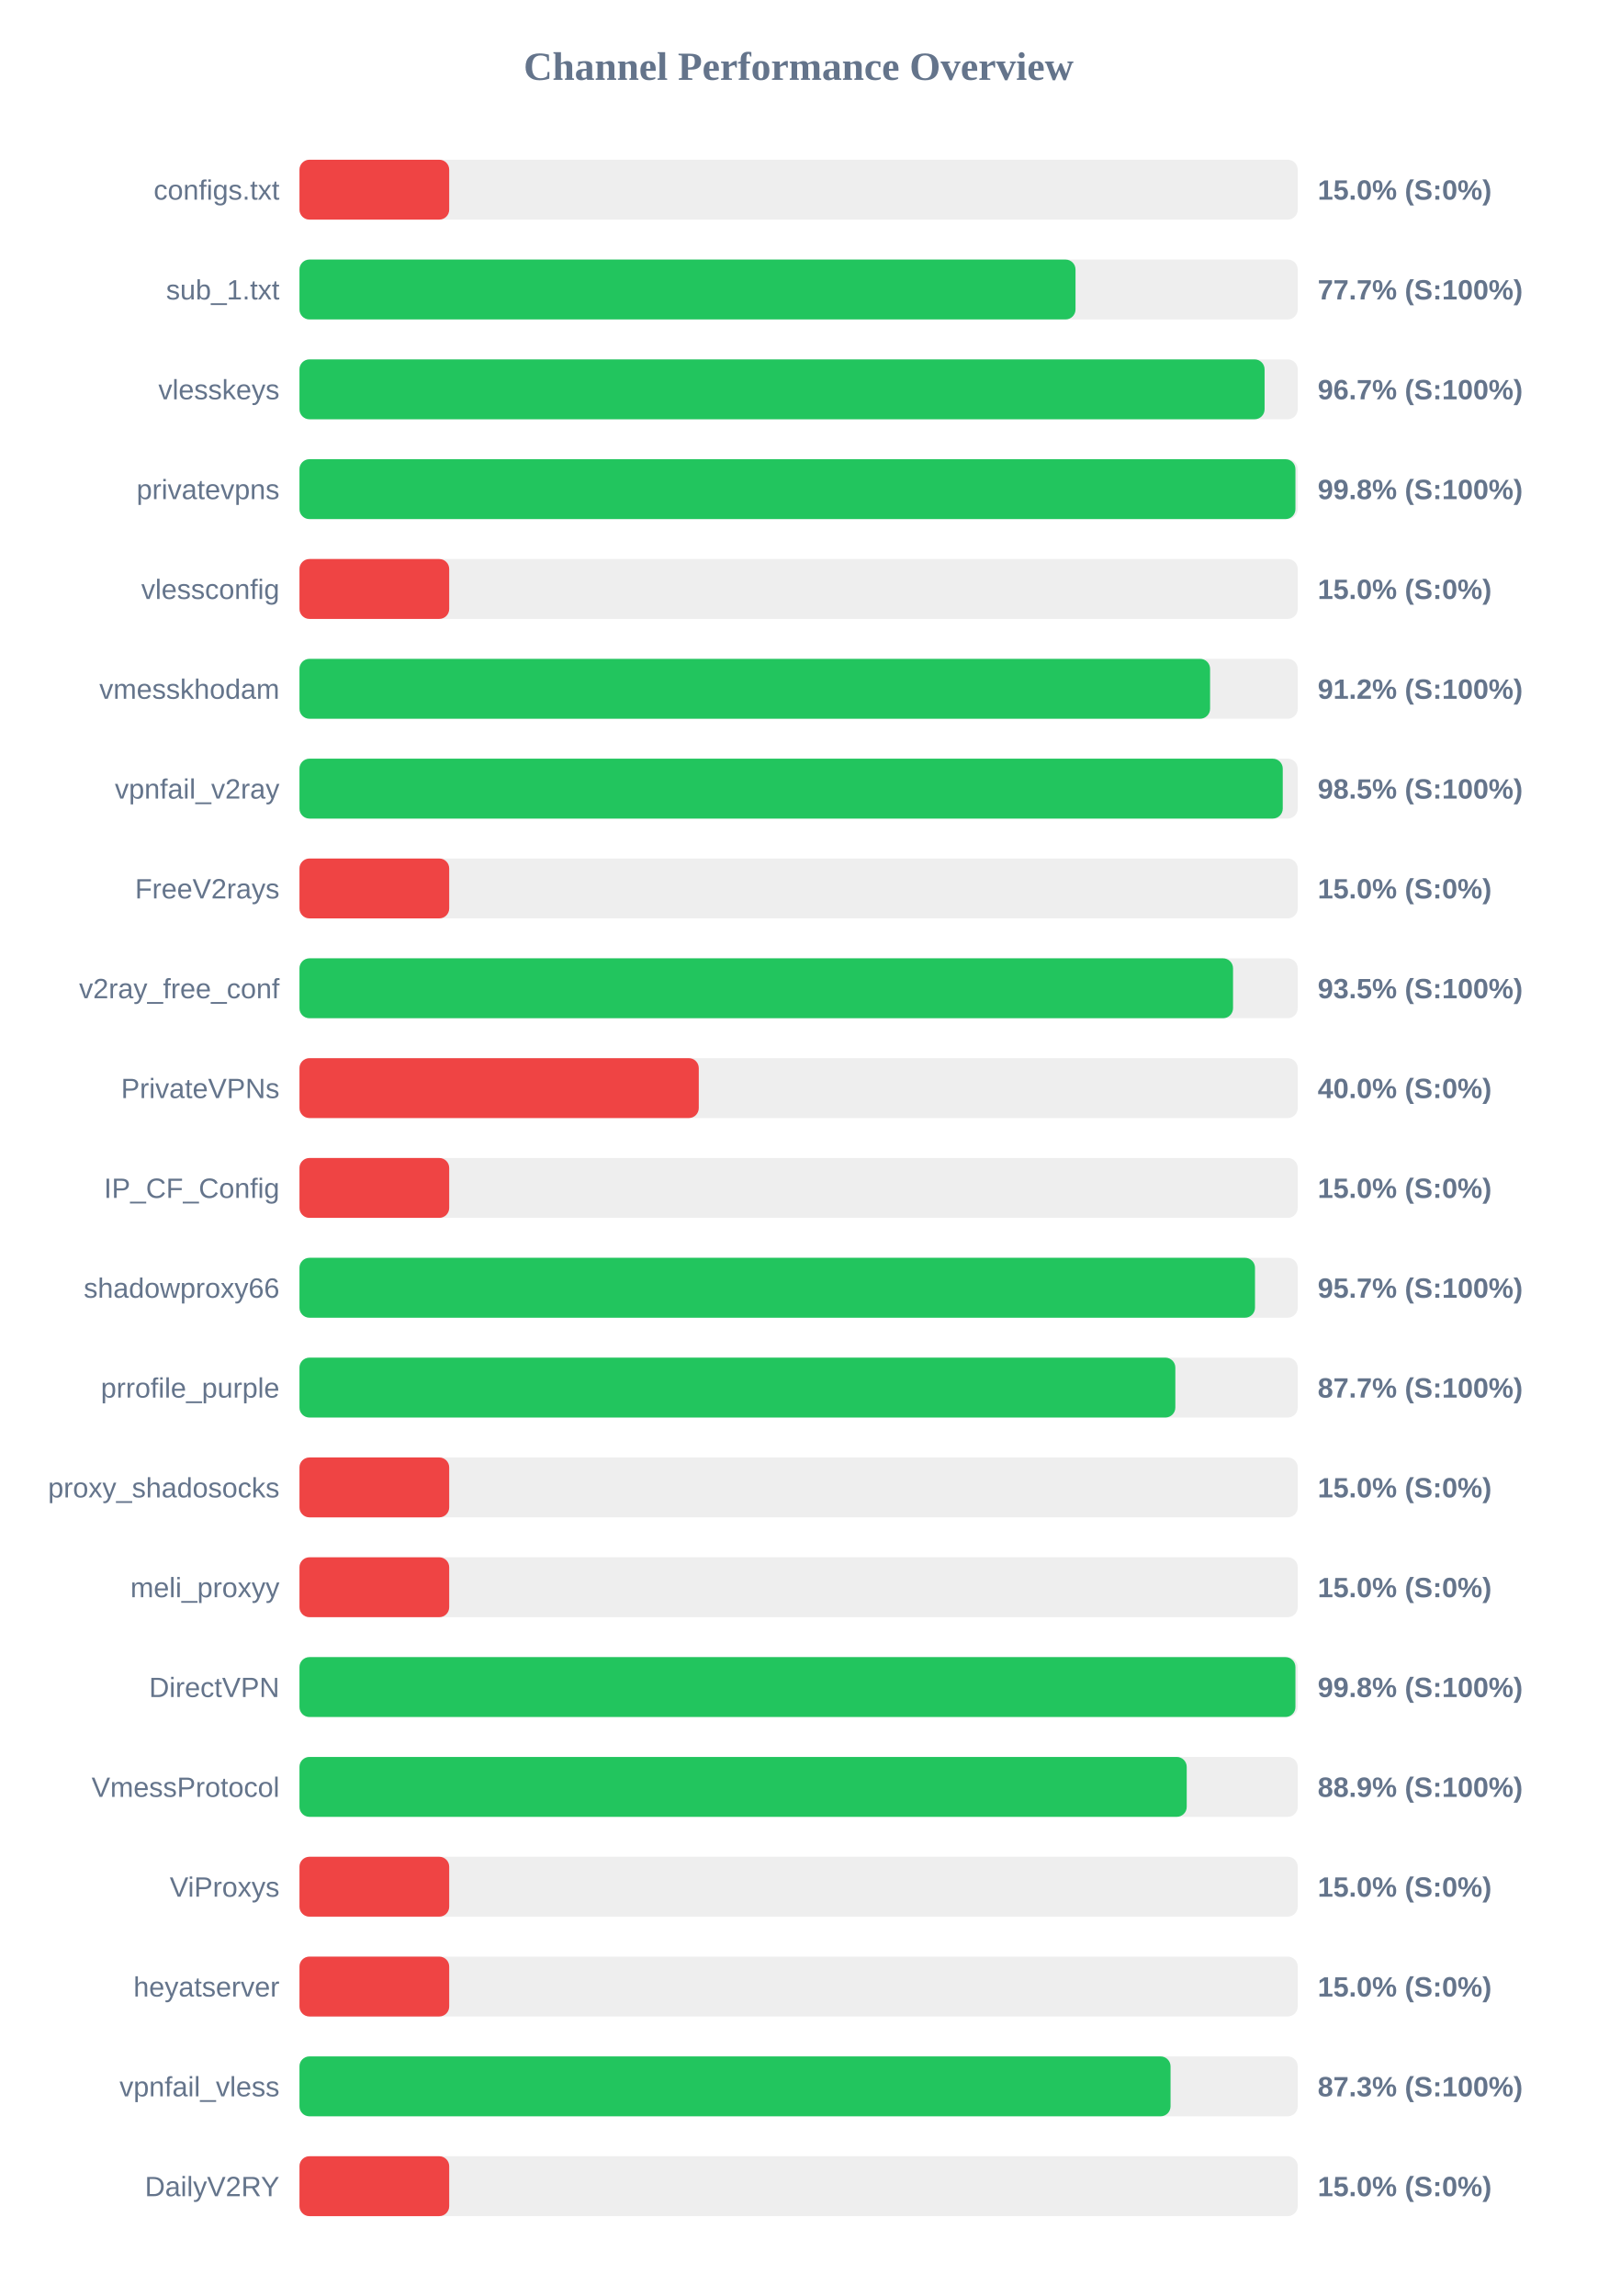
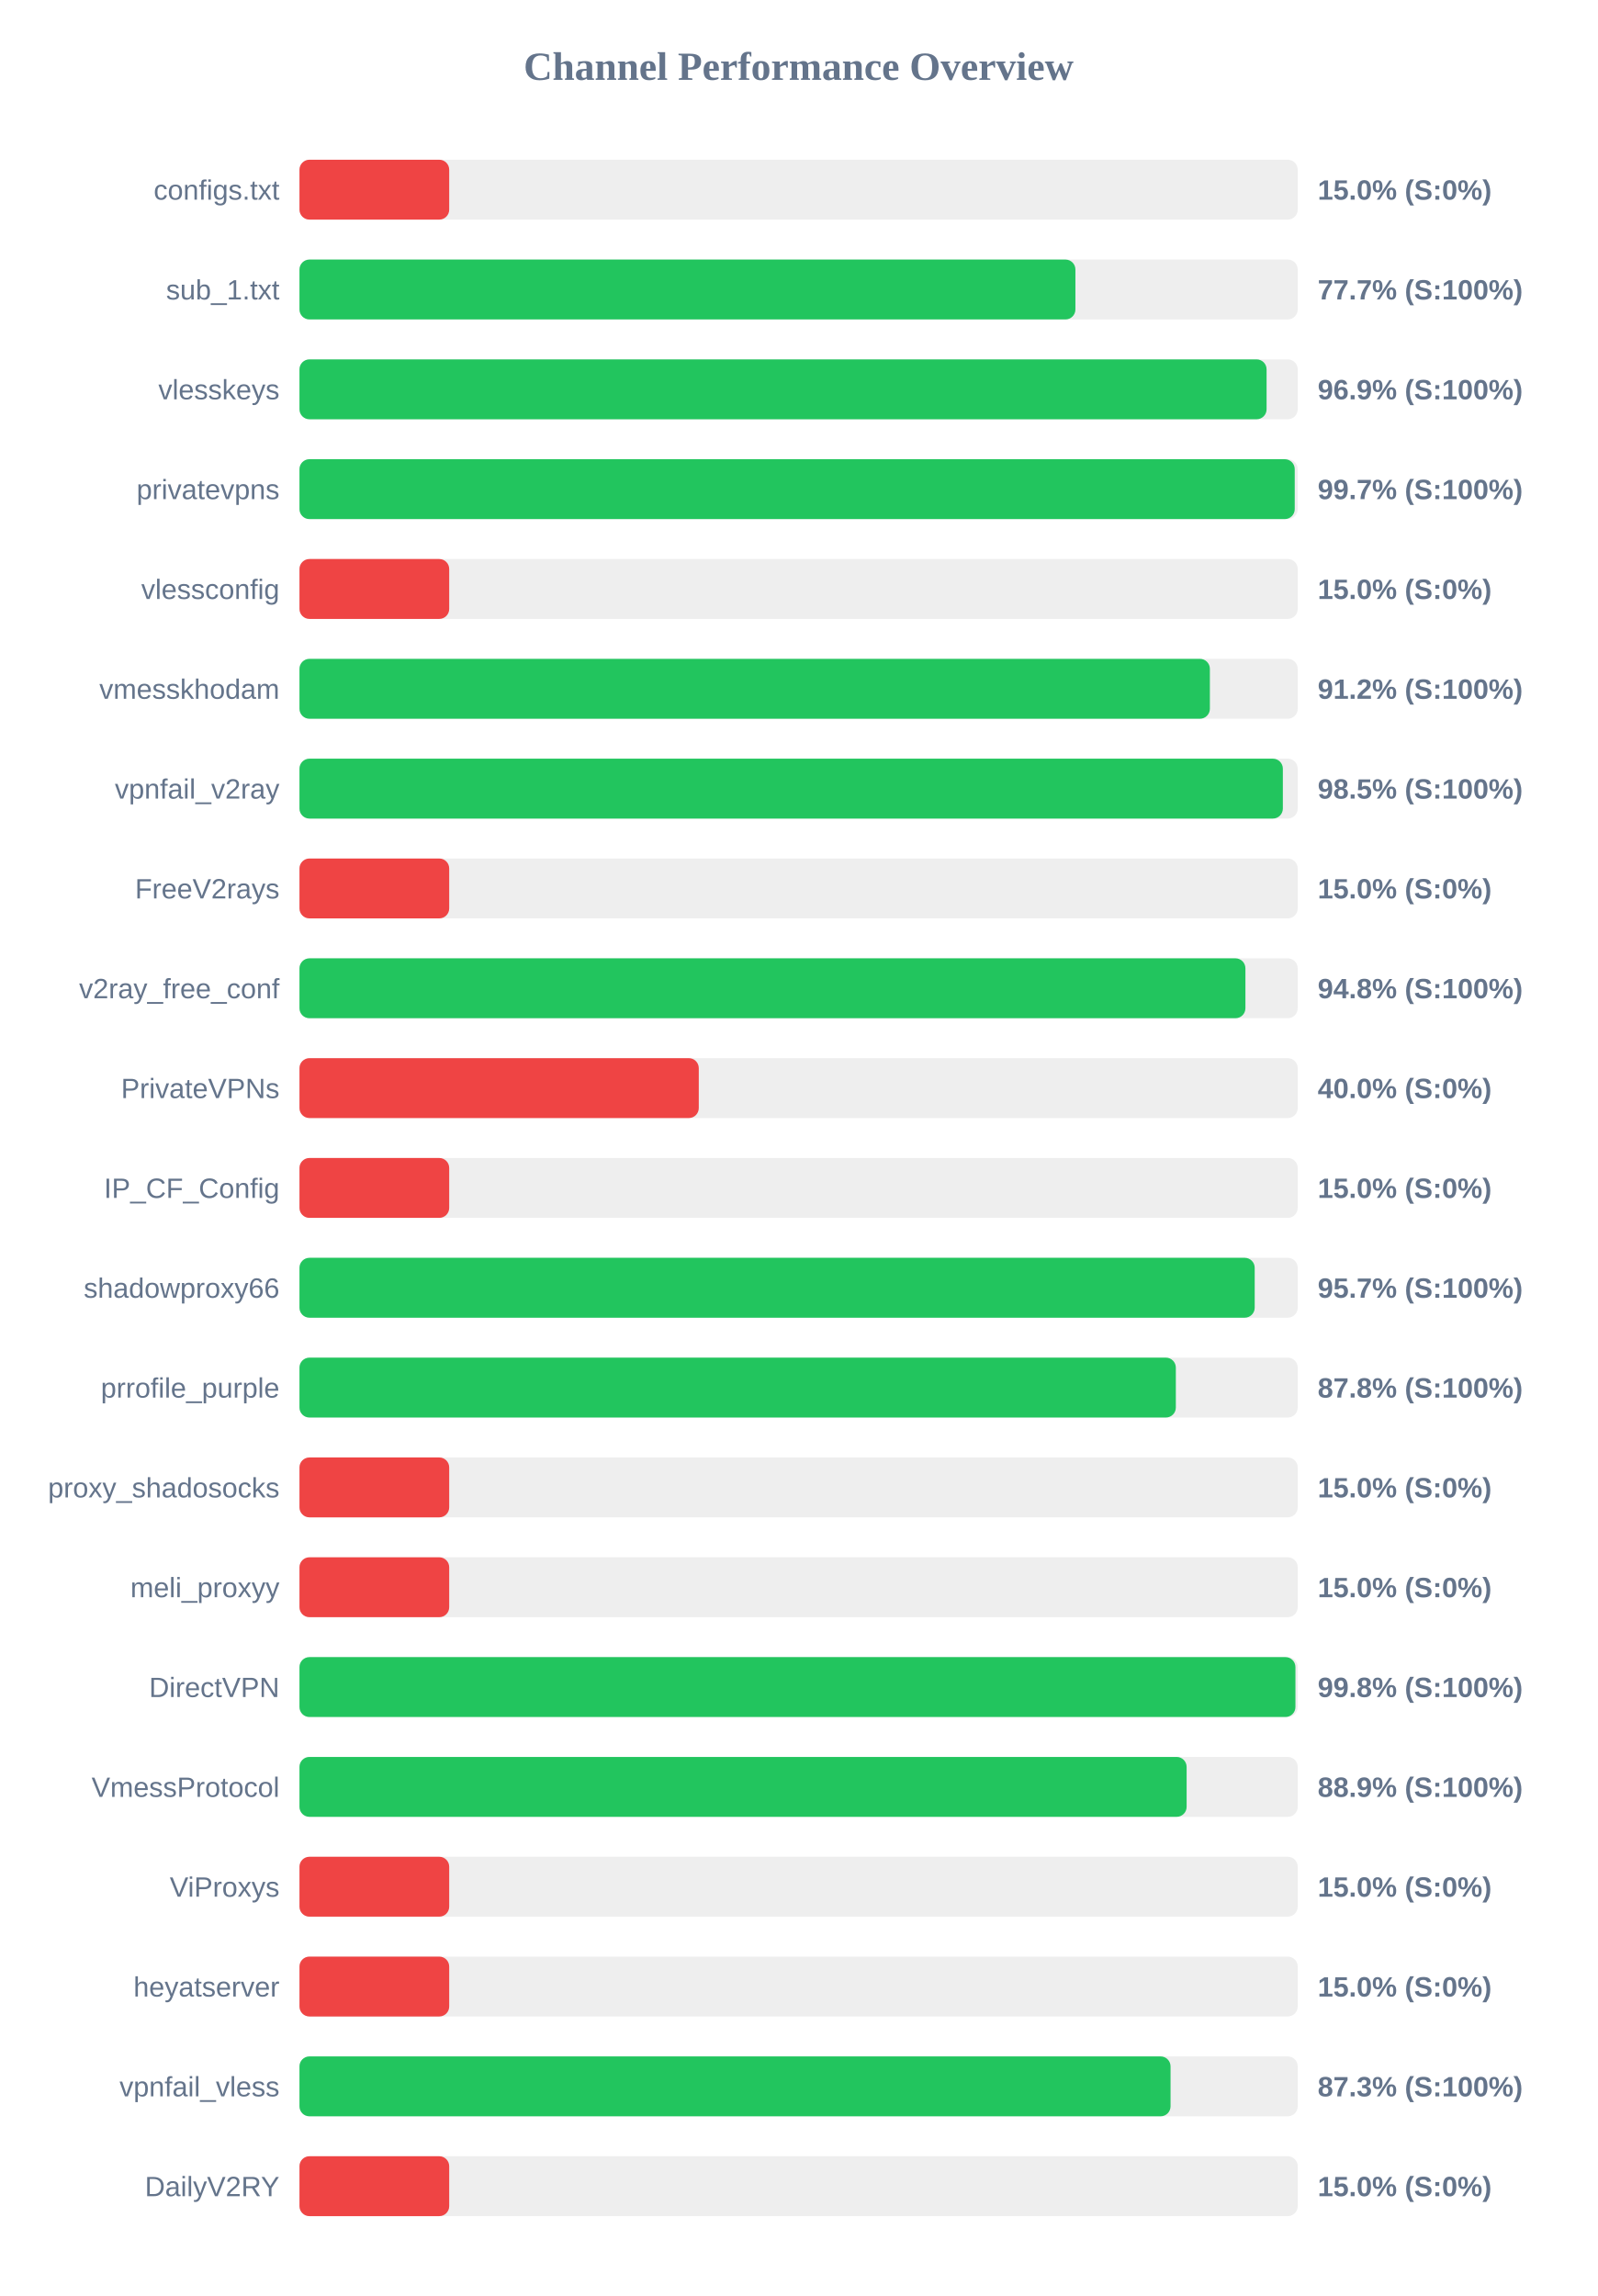
<svg xmlns="http://www.w3.org/2000/svg" width="800" height="1150" version="1.1">
  <style>
        .row { font: 14px Arial; fill: #64748b; }
        .score { font: bold 14px Arial; fill: #64748b; }
    </style>
  <text x="400" y="40" text-anchor="middle" font-size="20px" font-weight="bold" fill="#64748b">Channel Performance Overview</text>
  <rect x="150" y="80" width="500" height="30" fill="#eee" rx="5" />
  <rect x="150" y="80" width="75.0" height="30" fill="#ef4444" rx="5" />
  <text x="140" y="100" text-anchor="end" class="row">configs.txt</text>
  <text x="660" y="100" text-anchor="start" class="score">15.0% (S:0%)</text>
  <rect x="150" y="130" width="500" height="30" fill="#eee" rx="5" />
-   <rect x="150" y="130" width="388.7" height="30" fill="#22c55e" rx="5" />
+   <rect x="150" y="130" width="388.65" height="30" fill="#22c55e" rx="5" />
  <text x="140" y="150" text-anchor="end" class="row">sub_1.txt</text>
  <text x="660" y="150" text-anchor="start" class="score">77.7% (S:100%)</text>
  <rect x="150" y="180" width="500" height="30" fill="#eee" rx="5" />
-   <rect x="150" y="180" width="483.4" height="30" fill="#22c55e" rx="5" />
+   <rect x="150" y="180" width="484.4" height="30" fill="#22c55e" rx="5" />
  <text x="140" y="200" text-anchor="end" class="row">vlesskeys</text>
-   <text x="660" y="200" text-anchor="start" class="score">96.7% (S:100%)</text>
+   <text x="660" y="200" text-anchor="start" class="score">96.9% (S:100%)</text>
  <rect x="150" y="230" width="500" height="30" fill="#eee" rx="5" />
-   <rect x="150" y="230" width="498.85" height="30" fill="#22c55e" rx="5" />
+   <rect x="150" y="230" width="498.5" height="30" fill="#22c55e" rx="5" />
  <text x="140" y="250" text-anchor="end" class="row">privatevpns</text>
-   <text x="660" y="250" text-anchor="start" class="score">99.8% (S:100%)</text>
+   <text x="660" y="250" text-anchor="start" class="score">99.7% (S:100%)</text>
  <rect x="150" y="280" width="500" height="30" fill="#eee" rx="5" />
  <rect x="150" y="280" width="75.0" height="30" fill="#ef4444" rx="5" />
  <text x="140" y="300" text-anchor="end" class="row">vlessconfig</text>
  <text x="660" y="300" text-anchor="start" class="score">15.0% (S:0%)</text>
  <rect x="150" y="330" width="500" height="30" fill="#eee" rx="5" />
-   <rect x="150" y="330" width="456.1" height="30" fill="#22c55e" rx="5" />
+   <rect x="150" y="330" width="456.0" height="30" fill="#22c55e" rx="5" />
  <text x="140" y="350" text-anchor="end" class="row">vmesskhodam</text>
  <text x="660" y="350" text-anchor="start" class="score">91.2% (S:100%)</text>
  <rect x="150" y="380" width="500" height="30" fill="#eee" rx="5" />
-   <rect x="150" y="380" width="492.5" height="30" fill="#22c55e" rx="5" />
+   <rect x="150" y="380" width="492.55" height="30" fill="#22c55e" rx="5" />
  <text x="140" y="400" text-anchor="end" class="row">vpnfail_v2ray</text>
  <text x="660" y="400" text-anchor="start" class="score">98.5% (S:100%)</text>
  <rect x="150" y="430" width="500" height="30" fill="#eee" rx="5" />
  <rect x="150" y="430" width="75.0" height="30" fill="#ef4444" rx="5" />
  <text x="140" y="450" text-anchor="end" class="row">FreeV2rays</text>
  <text x="660" y="450" text-anchor="start" class="score">15.0% (S:0%)</text>
  <rect x="150" y="480" width="500" height="30" fill="#eee" rx="5" />
-   <rect x="150" y="480" width="467.6" height="30" fill="#22c55e" rx="5" />
+   <rect x="150" y="480" width="473.8" height="30" fill="#22c55e" rx="5" />
  <text x="140" y="500" text-anchor="end" class="row">v2ray_free_conf</text>
-   <text x="660" y="500" text-anchor="start" class="score">93.5% (S:100%)</text>
+   <text x="660" y="500" text-anchor="start" class="score">94.8% (S:100%)</text>
  <rect x="150" y="530" width="500" height="30" fill="#eee" rx="5" />
  <rect x="150" y="530" width="200.0" height="30" fill="#ef4444" rx="5" />
  <text x="140" y="550" text-anchor="end" class="row">PrivateVPNs</text>
  <text x="660" y="550" text-anchor="start" class="score">40.0% (S:0%)</text>
  <rect x="150" y="580" width="500" height="30" fill="#eee" rx="5" />
  <rect x="150" y="580" width="75.0" height="30" fill="#ef4444" rx="5" />
  <text x="140" y="600" text-anchor="end" class="row">IP_CF_Config</text>
  <text x="660" y="600" text-anchor="start" class="score">15.0% (S:0%)</text>
  <rect x="150" y="630" width="500" height="30" fill="#eee" rx="5" />
-   <rect x="150" y="630" width="478.6" height="30" fill="#22c55e" rx="5" />
+   <rect x="150" y="630" width="478.45" height="30" fill="#22c55e" rx="5" />
  <text x="140" y="650" text-anchor="end" class="row">shadowproxy66</text>
  <text x="660" y="650" text-anchor="start" class="score">95.7% (S:100%)</text>
  <rect x="150" y="680" width="500" height="30" fill="#eee" rx="5" />
-   <rect x="150" y="680" width="438.7" height="30" fill="#22c55e" rx="5" />
+   <rect x="150" y="680" width="438.95" height="30" fill="#22c55e" rx="5" />
  <text x="140" y="700" text-anchor="end" class="row">prrofile_purple</text>
-   <text x="660" y="700" text-anchor="start" class="score">87.7% (S:100%)</text>
+   <text x="660" y="700" text-anchor="start" class="score">87.8% (S:100%)</text>
  <rect x="150" y="730" width="500" height="30" fill="#eee" rx="5" />
  <rect x="150" y="730" width="75.0" height="30" fill="#ef4444" rx="5" />
  <text x="140" y="750" text-anchor="end" class="row">proxy_shadosocks</text>
  <text x="660" y="750" text-anchor="start" class="score">15.0% (S:0%)</text>
  <rect x="150" y="780" width="500" height="30" fill="#eee" rx="5" />
  <rect x="150" y="780" width="75.0" height="30" fill="#ef4444" rx="5" />
  <text x="140" y="800" text-anchor="end" class="row">meli_proxyy</text>
  <text x="660" y="800" text-anchor="start" class="score">15.0% (S:0%)</text>
  <rect x="150" y="830" width="500" height="30" fill="#eee" rx="5" />
  <rect x="150" y="830" width="498.85" height="30" fill="#22c55e" rx="5" />
  <text x="140" y="850" text-anchor="end" class="row">DirectVPN</text>
  <text x="660" y="850" text-anchor="start" class="score">99.8% (S:100%)</text>
  <rect x="150" y="880" width="500" height="30" fill="#eee" rx="5" />
-   <rect x="150" y="880" width="444.4" height="30" fill="#22c55e" rx="5" />
+   <rect x="150" y="880" width="444.35" height="30" fill="#22c55e" rx="5" />
  <text x="140" y="900" text-anchor="end" class="row">VmessProtocol</text>
  <text x="660" y="900" text-anchor="start" class="score">88.9% (S:100%)</text>
  <rect x="150" y="930" width="500" height="30" fill="#eee" rx="5" />
  <rect x="150" y="930" width="75.0" height="30" fill="#ef4444" rx="5" />
  <text x="140" y="950" text-anchor="end" class="row">ViProxys</text>
  <text x="660" y="950" text-anchor="start" class="score">15.0% (S:0%)</text>
  <rect x="150" y="980" width="500" height="30" fill="#eee" rx="5" />
  <rect x="150" y="980" width="75.0" height="30" fill="#ef4444" rx="5" />
  <text x="140" y="1000" text-anchor="end" class="row">heyatserver</text>
  <text x="660" y="1000" text-anchor="start" class="score">15.0% (S:0%)</text>
  <rect x="150" y="1030" width="500" height="30" fill="#eee" rx="5" />
  <rect x="150" y="1030" width="436.3" height="30" fill="#22c55e" rx="5" />
  <text x="140" y="1050" text-anchor="end" class="row">vpnfail_vless</text>
  <text x="660" y="1050" text-anchor="start" class="score">87.3% (S:100%)</text>
  <rect x="150" y="1080" width="500" height="30" fill="#eee" rx="5" />
  <rect x="150" y="1080" width="75.0" height="30" fill="#ef4444" rx="5" />
  <text x="140" y="1100" text-anchor="end" class="row">DailyV2RY</text>
  <text x="660" y="1100" text-anchor="start" class="score">15.0% (S:0%)</text>
</svg>
